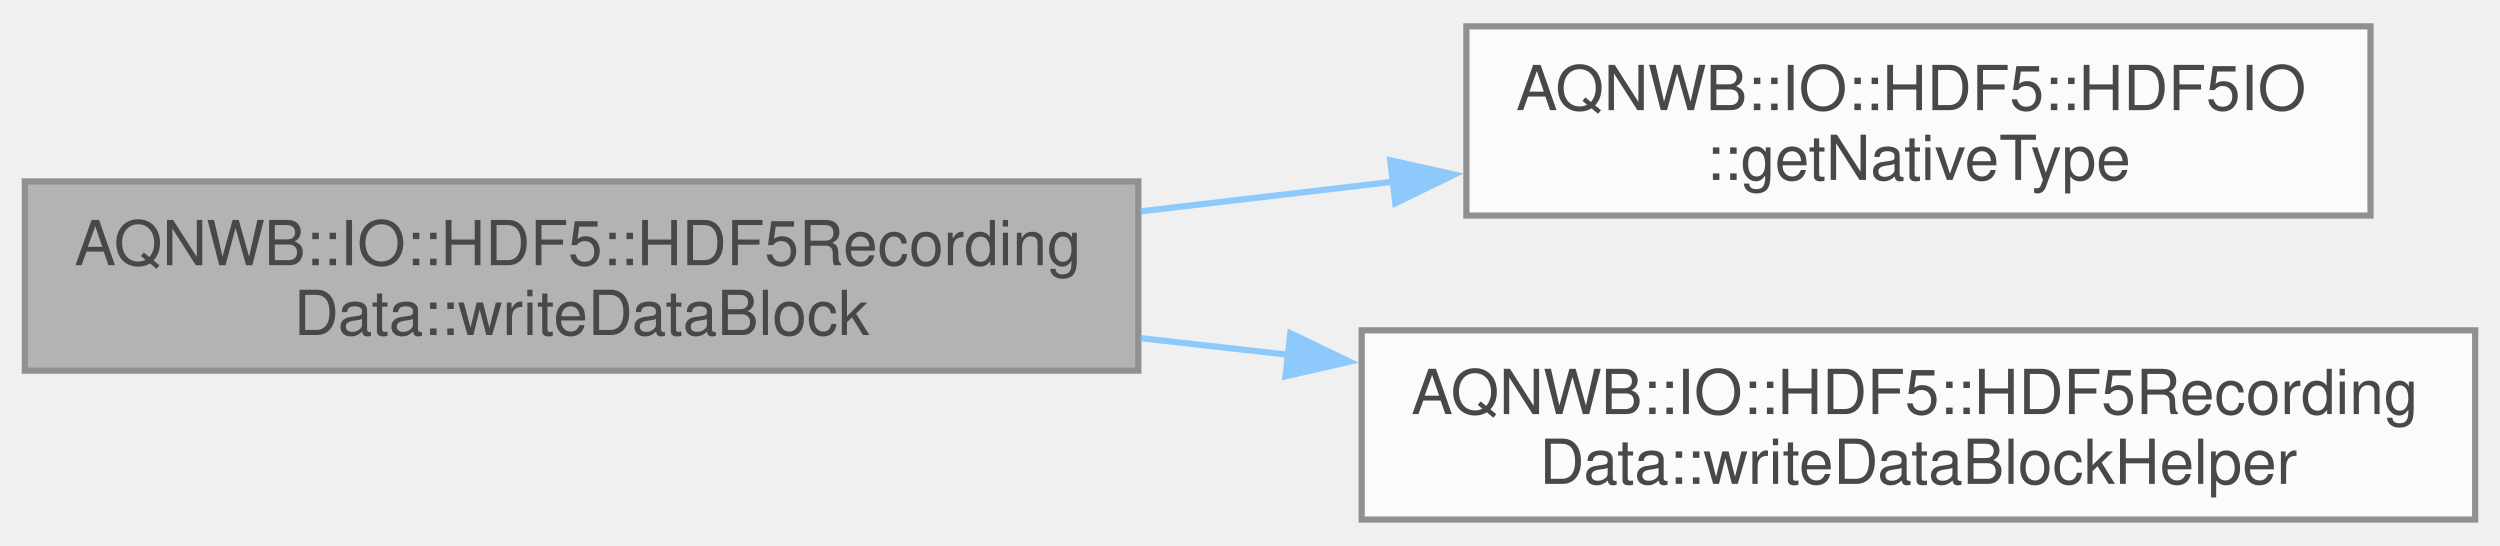
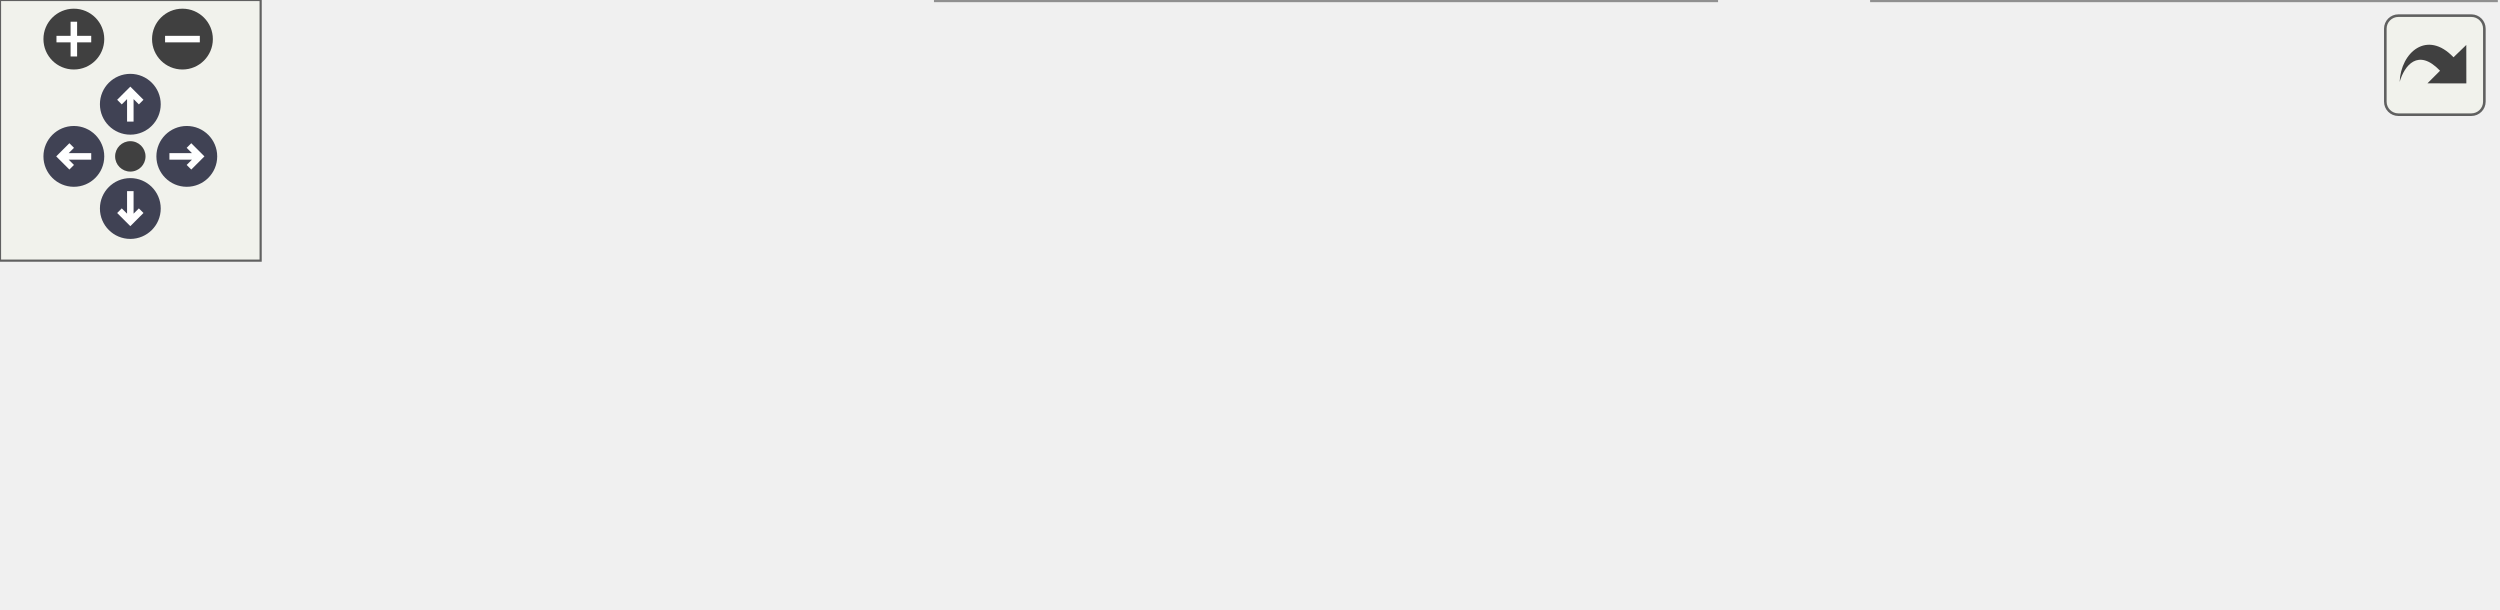
- <svg xmlns="http://www.w3.org/2000/svg" xmlns:xlink="http://www.w3.org/1999/xlink" width="403pt" height="88pt" viewBox="0.00 0.00 403.00 87.50">
-   <svg id="main" version="1.1" xml:space="preserve">
-     <style type="text/css">
+ <svg xmlns="http://www.w3.org/2000/svg" xmlns:xlink="http://www.w3.org/1999/xlink" id="main" version="1.1" xml:space="preserve">
+   <style type="text/css">
.node, .edge {opacity: 0.7;}
.node.selected, .edge.selected {opacity: 1;}
.edge:hover path { stroke: red; }
.edge:hover polygon { stroke: red; fill: red; }
</style>
-     <svg id="graph" class="graph">
-       <g id="graph0" class="graph" transform="scale(1 1) rotate(0) translate(4 83.5)">
-         <g id="Node000001" class="node">
-           <g id="a_Node000001">
-             <a xlink:title="Writes a block of string data (any number of dimensions).">
-               <polygon fill="#999999" stroke="#666666" points="179.5,-54.5 0,-54.5 0,-24 179.5,-24 179.5,-54.5" />
-               <text text-anchor="start" x="8" y="-41" font-family="Helvetica,sans-Serif" font-size="10.00">AQNWB::IO::HDF5::HDF5Recording</text>
-               <text text-anchor="middle" x="89.75" y="-29.75" font-family="Helvetica,sans-Serif" font-size="10.00">Data::writeDataBlock</text>
-             </a>
-           </g>
-         </g>
-         <g id="Node000002" class="node">
-           <g id="a_Node000002">
-             <a xlink:href="class_a_q_n_w_b_1_1_i_o_1_1_h_d_f5_1_1_h_d_f5_i_o.html#adad97dc270883ff2e21a01fc68d58bef" target="_top" xlink:title="Returns the HDF5 native data type for a given base data type.">
-               <polygon fill="white" stroke="#666666" points="378.12,-79.5 232.38,-79.5 232.38,-49 378.12,-49 378.12,-79.5" />
-               <text text-anchor="start" x="240.38" y="-66" font-family="Helvetica,sans-Serif" font-size="10.00">AQNWB::IO::HDF5::HDF5IO</text>
-               <text text-anchor="middle" x="305.25" y="-54.75" font-family="Helvetica,sans-Serif" font-size="10.00">::getNativeType</text>
-             </a>
-           </g>
-         </g>
-         <g id="edge1_Node000001_Node000002" class="edge">
-           <g id="a_edge1_Node000001_Node000002">
-             <a xlink:title=" ">
-               <path fill="none" stroke="#63b8ff" d="M179.75,-49.67C193.33,-51.26 207.32,-52.9 220.78,-54.48" />
-               <polygon fill="#63b8ff" stroke="#63b8ff" points="220.1,-57.92 230.44,-55.61 220.92,-50.97 220.1,-57.92" />
-             </a>
-           </g>
-         </g>
-         <g id="Node000003" class="node">
-           <g id="a_Node000003">
-             <a xlink:href="class_a_q_n_w_b_1_1_i_o_1_1_h_d_f5_1_1_h_d_f5_recording_data.html#a6549c44032a8e4c4a8e6fc17d4b24e1c" target="_top" xlink:title="Allocate space and validate parameters.">
-               <polygon fill="white" stroke="#666666" points="395,-30.5 215.5,-30.5 215.5,0 395,0 395,-30.5" />
-               <text text-anchor="start" x="223.5" y="-17" font-family="Helvetica,sans-Serif" font-size="10.00">AQNWB::IO::HDF5::HDF5Recording</text>
-               <text text-anchor="middle" x="305.25" y="-5.75" font-family="Helvetica,sans-Serif" font-size="10.00">Data::writeDataBlockHelper</text>
-             </a>
-           </g>
-         </g>
-         <g id="edge2_Node000001_Node000003" class="edge">
-           <g id="a_edge2_Node000001_Node000003">
-             <a xlink:title=" ">
-               <path fill="none" stroke="#63b8ff" d="M179.75,-29.25C187.68,-28.35 195.75,-27.45 203.77,-26.55" />
-               <polygon fill="#63b8ff" stroke="#63b8ff" points="204,-30.04 213.55,-25.45 203.22,-23.08 204,-30.04" />
-             </a>
-           </g>
+   <defs>
+     <circle id="rim" cx="0" cy="0" r="7" />
+     <circle id="rim2" cx="0" cy="0" r="3.5" />
+     <g id="zoomPlus">
+       <use xlink:href="#rim" fill="#404040">
+         <set attributeName="fill" to="#808080" begin="zoomplus.mouseover" end="zoomplus.mouseout" />
+       </use>
+       <path d="M-4,0h8M0,-4v8" fill="none" stroke="white" stroke-width="1.5" pointer-events="none" />
+     </g>
+     <g id="zoomMin">
+       <use xlink:href="#rim" fill="#404040">
+         <set attributeName="fill" to="#808080" begin="zoomminus.mouseover" end="zoomminus.mouseout" />
+       </use>
+       <path d="M-4,0h8" fill="none" stroke="white" stroke-width="1.5" pointer-events="none" />
+     </g>
+     <g id="arrowUp" transform="translate(30 24)">
+       <use xlink:href="#rim" />
+       <path pointer-events="none" fill="none" stroke="white" stroke-width="1.5" d="M0,-3.0v7 M-2.5,-0.5L0,-3.0L2.5,-0.5" />
+     </g>
+     <g id="arrowRight" transform="rotate(90) translate(36 -43)">
+       <use xlink:href="#rim" />
+       <path pointer-events="none" fill="none" stroke="white" stroke-width="1.5" d="M0,-3.0v7 M-2.5,-0.5L0,-3.0L2.5,-0.5" />
+     </g>
+     <g id="arrowDown" transform="rotate(180) translate(-30 -48)">
+       <use xlink:href="#rim" />
+       <path pointer-events="none" fill="none" stroke="white" stroke-width="1.5" d="M0,-3.0v7 M-2.5,-0.5L0,-3.0L2.5,-0.5" />
+     </g>
+     <g id="arrowLeft" transform="rotate(270) translate(-36 17)">
+       <use xlink:href="#rim" />
+       <path pointer-events="none" fill="none" stroke="white" stroke-width="1.5" d="M0,-3.0v7 M-2.5,-0.5L0,-3.0L2.5,-0.5" />
+     </g>
+     <g id="resetDef">
+       <use xlink:href="#rim2" fill="#404040">
+         <set attributeName="fill" to="#808080" begin="reset.mouseover" end="reset.mouseout" />
+       </use>
+     </g>
+   </defs>
+   <svg id="graph" class="graph">
+     <g id="viewport">
+       <g id="Node000001" class="node">
+         <g id="a_Node000001">
+           <a xlink:title="Writes a block of string data (any number of dimensions).">
+             <polygon fill="#999999" stroke="#666666" points="179.5,-54.5 0,-54.5 0,-24 179.5,-24 179.5,-54.5" />
+             <text text-anchor="start" x="8" y="-41" font-family="Helvetica,sans-Serif" font-size="10.00">AQNWB::IO::HDF5::HDF5Recording</text>
+             <text text-anchor="middle" x="89.75" y="-29.75" font-family="Helvetica,sans-Serif" font-size="10.00">Data::writeDataBlock</text>
+           </a>
        </g>
      </g>
-     </svg>
+       <g id="Node000002" class="node">
+         <g id="a_Node000002">
+           <a xlink:href="class_a_q_n_w_b_1_1_i_o_1_1_h_d_f5_1_1_h_d_f5_i_o.html#adad97dc270883ff2e21a01fc68d58bef" target="_top" xlink:title="Returns the HDF5 native data type for a given base data type.">
+             <polygon fill="white" stroke="#666666" points="378.12,-79.5 232.38,-79.5 232.38,-49 378.12,-49 378.12,-79.5" />
+             <text text-anchor="start" x="240.38" y="-66" font-family="Helvetica,sans-Serif" font-size="10.00">AQNWB::IO::HDF5::HDF5IO</text>
+             <text text-anchor="middle" x="305.25" y="-54.75" font-family="Helvetica,sans-Serif" font-size="10.00">::getNativeType</text>
+           </a>
+         </g>
+       </g>
+       <g id="edge1_Node000001_Node000002" class="edge">
+         <g id="a_edge1_Node000001_Node000002">
+           <a xlink:title=" ">
+             <path fill="none" stroke="#63b8ff" d="M179.75,-49.67C193.33,-51.26 207.32,-52.9 220.78,-54.48" />
+             <polygon fill="#63b8ff" stroke="#63b8ff" points="220.1,-57.92 230.44,-55.61 220.92,-50.97 220.1,-57.92" />
+           </a>
+         </g>
+       </g>
+       <g id="Node000003" class="node">
+         <g id="a_Node000003">
+           <a xlink:href="class_a_q_n_w_b_1_1_i_o_1_1_h_d_f5_1_1_h_d_f5_recording_data.html#a6549c44032a8e4c4a8e6fc17d4b24e1c" target="_top" xlink:title="Allocate space and validate parameters.">
+             <polygon fill="white" stroke="#666666" points="395,-30.5 215.5,-30.5 215.5,0 395,0 395,-30.5" />
+             <text text-anchor="start" x="223.5" y="-17" font-family="Helvetica,sans-Serif" font-size="10.00">AQNWB::IO::HDF5::HDF5Recording</text>
+             <text text-anchor="middle" x="305.25" y="-5.75" font-family="Helvetica,sans-Serif" font-size="10.00">Data::writeDataBlockHelper</text>
+           </a>
+         </g>
+       </g>
+       <g id="edge2_Node000001_Node000003" class="edge">
+         <g id="a_edge2_Node000001_Node000003">
+           <a xlink:title=" ">
+             <path fill="none" stroke="#63b8ff" d="M179.75,-29.25C187.68,-28.35 195.75,-27.45 203.77,-26.55" />
+             <polygon fill="#63b8ff" stroke="#63b8ff" points="204,-30.04 213.55,-25.45 203.22,-23.08 204,-30.04" />
+           </a>
+         </g>
+       </g>
+       <g id="Node000004" class="node">
+         <g id="a_Node000004">
+           <a xlink:href="class_a_q_n_w_b_1_1_i_o_1_1_base_recording_data.html#a01de766ba141485cbf422e5632d8cdba" target="_top" xlink:title="Get the number of dimensions in the dataset.">
+             <polygon fill="white" stroke="#666666" points="574.5,-30.5 431,-30.5 431,0 574.5,0 574.5,-30.5" />
+             <text text-anchor="start" x="439" y="-17" font-family="Helvetica,sans-Serif" font-size="10.00">AQNWB::IO::BaseRecording</text>
+             <text text-anchor="middle" x="502.75" y="-5.75" font-family="Helvetica,sans-Serif" font-size="10.00">Data::getNumDimensions</text>
+           </a>
+         </g>
+       </g>
+       <g id="edge3_Node000003_Node000004" class="edge">
+         <g id="a_edge3_Node000003_Node000004">
+           <a xlink:title=" ">
+             <path fill="none" stroke="#63b8ff" d="M395.42,-15.25C403.33,-15.25 411.33,-15.25 419.18,-15.25" />
+             <polygon fill="#63b8ff" stroke="#63b8ff" points="419.06,-18.75 429.06,-15.25 419.06,-11.75 419.06,-18.75" />
+           </a>
+         </g>
+       </g>
+     </g>
+   </svg>
+   <g id="navigator" transform="translate(0 0)" fill="#404254">
+     <rect fill="#f2f5e9" fill-opacity="0.5" stroke="#606060" stroke-width=".5" x="0" y="0" width="60" height="60" />
+     <use id="zoomplus" xlink:href="#zoomPlus" x="17" y="9" />
+     <use id="zoomminus" xlink:href="#zoomMin" x="42" y="9" />
+     <use id="reset" xlink:href="#resetDef" x="30" y="36" />
+     <use id="arrowup" xlink:href="#arrowUp" x="0" y="0" />
+     <use id="arrowright" xlink:href="#arrowRight" x="0" y="0" />
+     <use id="arrowdown" xlink:href="#arrowDown" x="0" y="0" />
+     <use id="arrowleft" xlink:href="#arrowLeft" x="0" y="0" />
+   </g>
+   <svg viewBox="0 0 15 15" width="100%" height="30px" preserveAspectRatio="xMaxYMin meet">
+     <g id="arrow_out" transform="scale(0.3 0.3)">
+       <a xlink:href="class_a_q_n_w_b_1_1_i_o_1_1_h_d_f5_1_1_h_d_f5_recording_data_a0a8b539f400e46e0093f4763983c81a8_cgraph_org.svg" target="_base">
+         <rect id="button" ry="5" rx="5" y="6" x="6" height="38" width="38" fill="#f2f5e9" fill-opacity="0.5" stroke="#606060" stroke-width="1.0" />
+         <path id="arrow" d="M 11.5,31.437 C 11.94,20.098 22.043,11.323 32.159,21.979 L 37.069,17.246 C 37.069,17.246 37.088,32 37.088,32 L 22.16,31.978 C 22.16,31.978 26.998,27.14 26.998,27.14 C 18.529,18.264 13.292,25.23 11.5,31.437 z" style="fill:#404040;" />
+       </a>
+     </g>
  </svg>
  <style type="text/css">

[data-mouse-over-selected='false'] { opacity: 0.7; }
[data-mouse-over-selected='true']  { opacity: 1.0; }

</style>
</svg>
